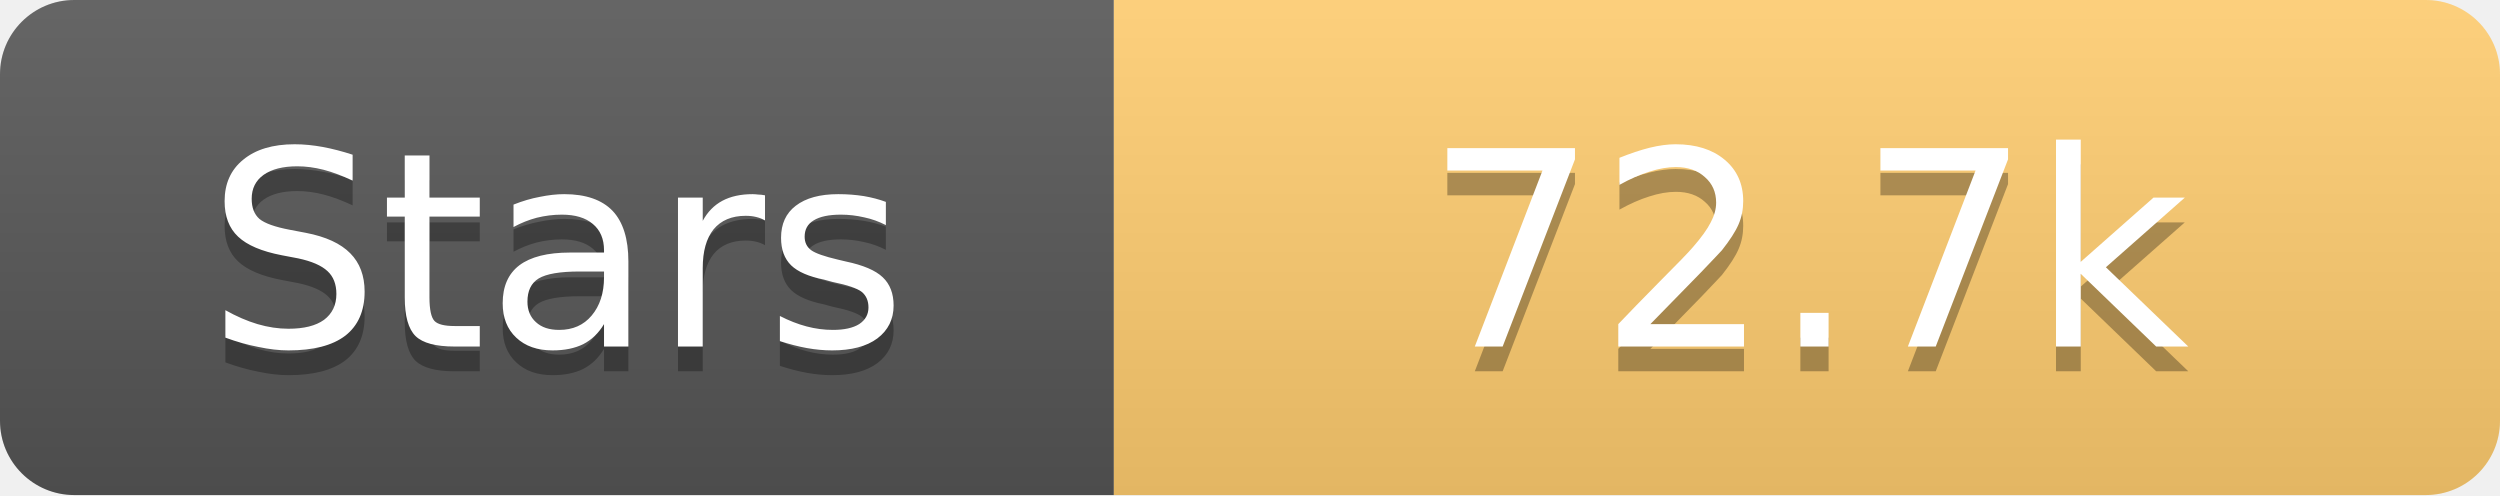
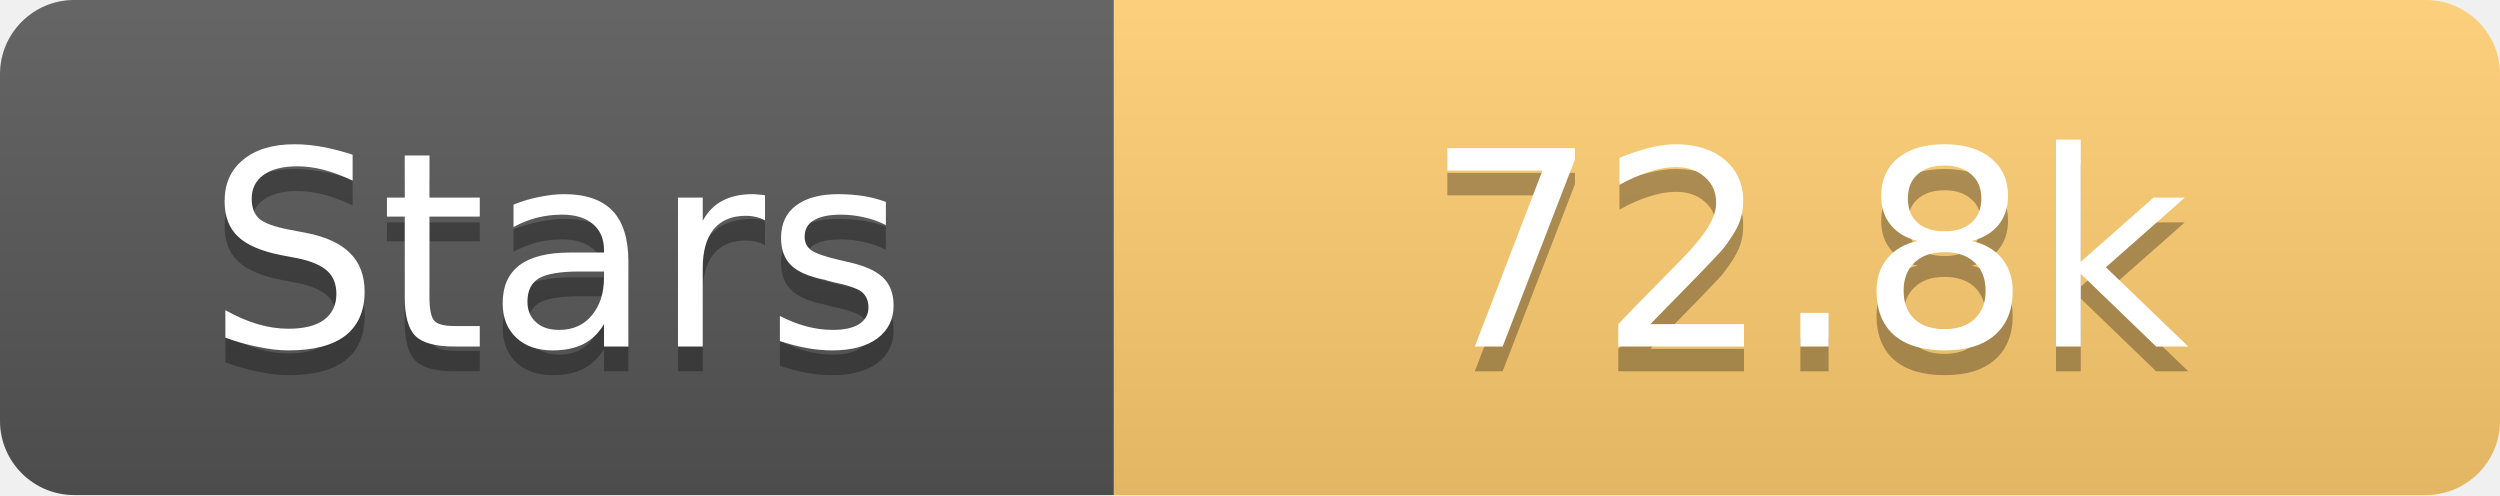
<svg xmlns="http://www.w3.org/2000/svg" width="101" height="20">
  <linearGradient id="s" x2="0" y2="100%">
    <stop offset="0" stop-color="#fff" stop-opacity=".1" />
    <stop offset="1" stop-opacity=".1" />
  </linearGradient>
  <clipPath id="r">
    <rect width="101" height="20" rx="3" fill="#fff" />
  </clipPath>
  <g clip-path="url(#r)">
    <rect width="45" height="20" fill="#555" />
    <rect x="45" width="56" height="20" fill="#fdcb6e" />
    <rect width="101" height="20" fill="url(#s)" />
  </g>
  <g fill="#fff" text-anchor="middle" font-family="Verdana,Geneva,DejaVu Sans,sans-serif" text-rendering="geometricPrecision" font-size="11">
    <text x="22.5" y="15" fill="#010101" fill-opacity=".3">Stars</text>
    <text x="22.5" y="14">Stars</text>
-     <text x="73.0" y="15" fill="#010101" fill-opacity=".3">72.7k</text>
-     <text x="73.0" y="14">72.7k</text>
+     <text x="73.0" y="15" fill="#010101" fill-opacity=".3">72.8k</text>
+     <text x="73.0" y="14">72.8k</text>
  </g>
</svg>
